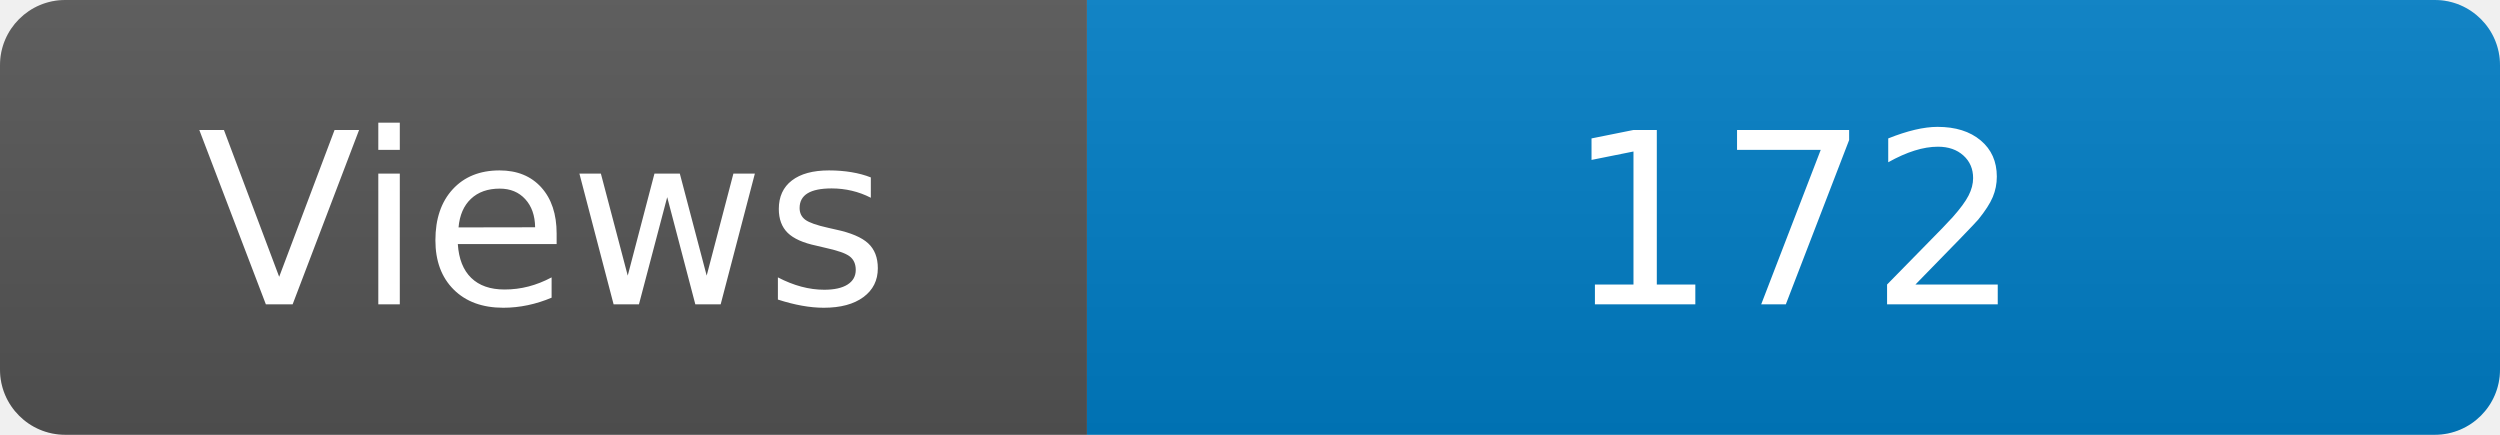
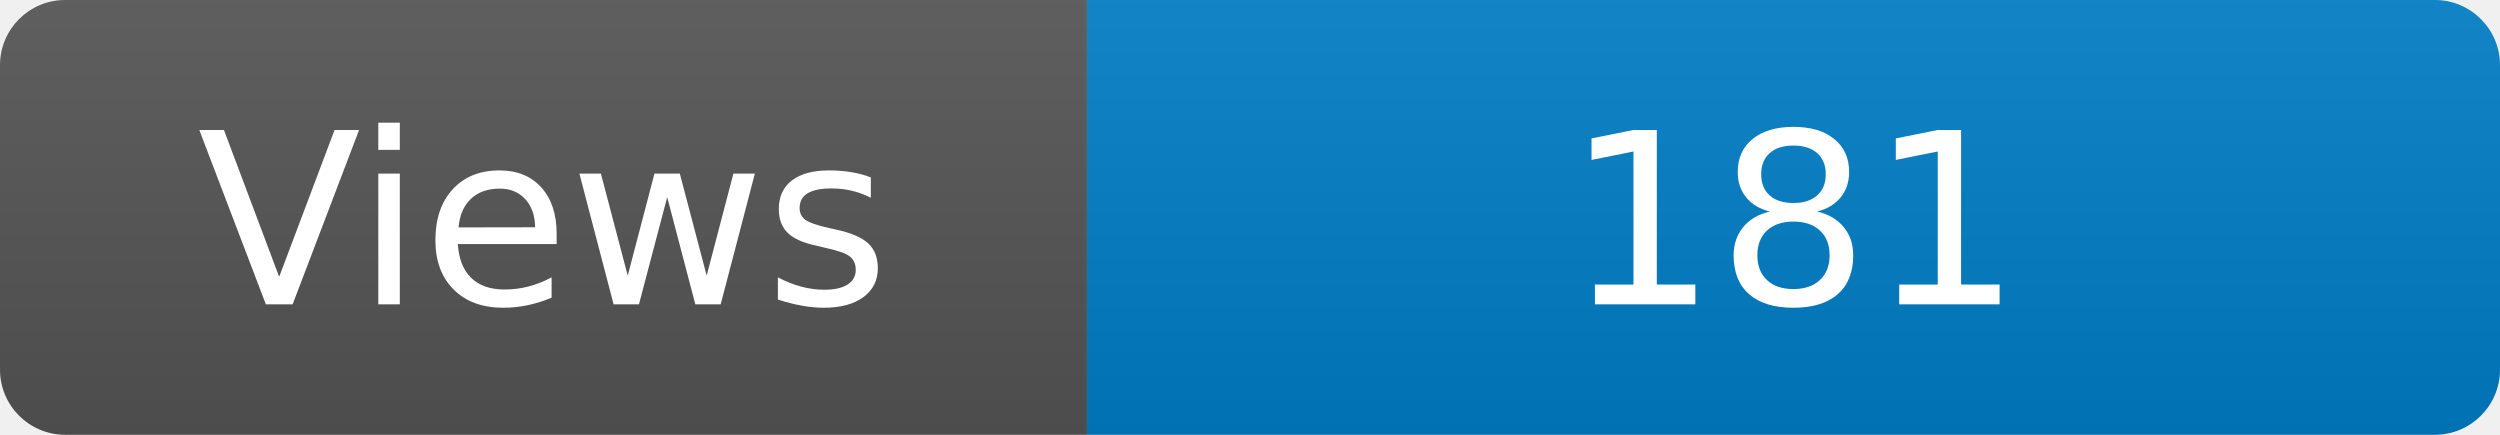
<svg xmlns="http://www.w3.org/2000/svg" width="115" height="20" role="img" aria-label="Maintained?: yes">
  <linearGradient id="s" x2="0" y2="100%">
    <stop offset="0" stop-color="#bbb" stop-opacity=".1" />
    <stop offset="1" stop-opacity=".1" />
  </linearGradient>
  <clipPath id="r">
    <rect width="115" height="20" rx="3" fill="#fff" />
  </clipPath>
  <g clip-path="url(#r)">
    <rect width="50" height="20" fill="#555" />
    <rect x="50" width="160" height="20" fill="#007ec6" />
    <rect width="115" height="20" fill="url(#s)" />
  </g>
  <g fill="#fff" text-anchor="middle" font-family="Verdana,Geneva,DejaVu Sans,sans-serif" font-size="110">
    <text x="250" y="140" transform="scale(.1)" fill="#fff">Views</text>
-     <text x="825" y="140" transform="scale(.1)" fill="#fff">172</text>
+     <text x="825" y="140" transform="scale(.1)" fill="#fff">181</text>
  </g>
</svg>
